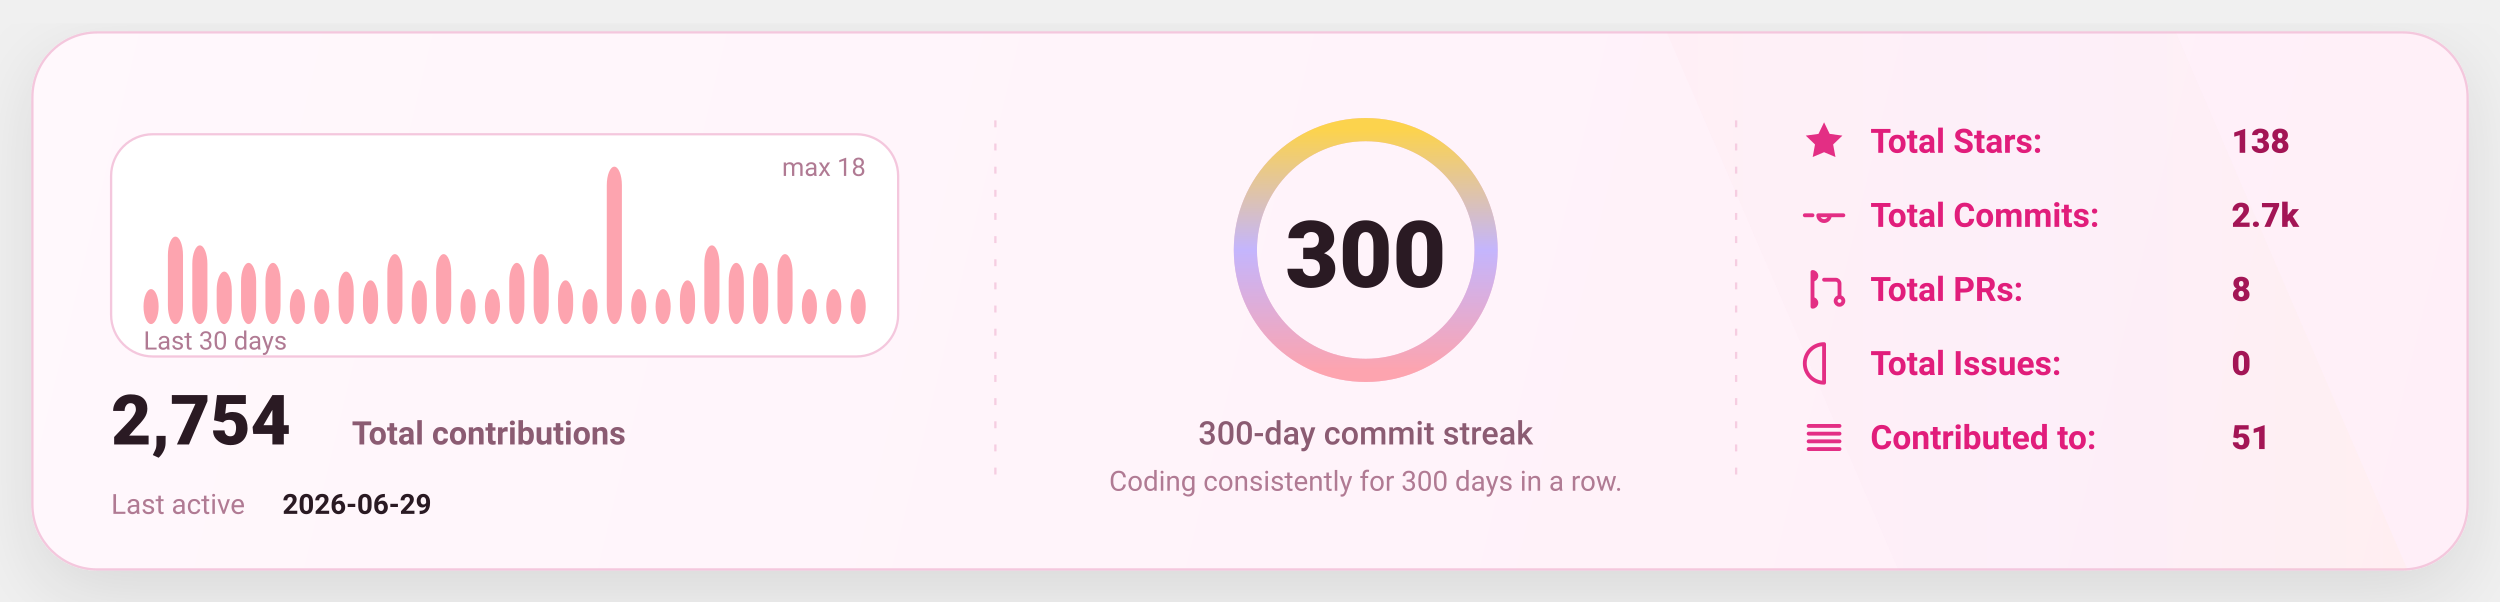
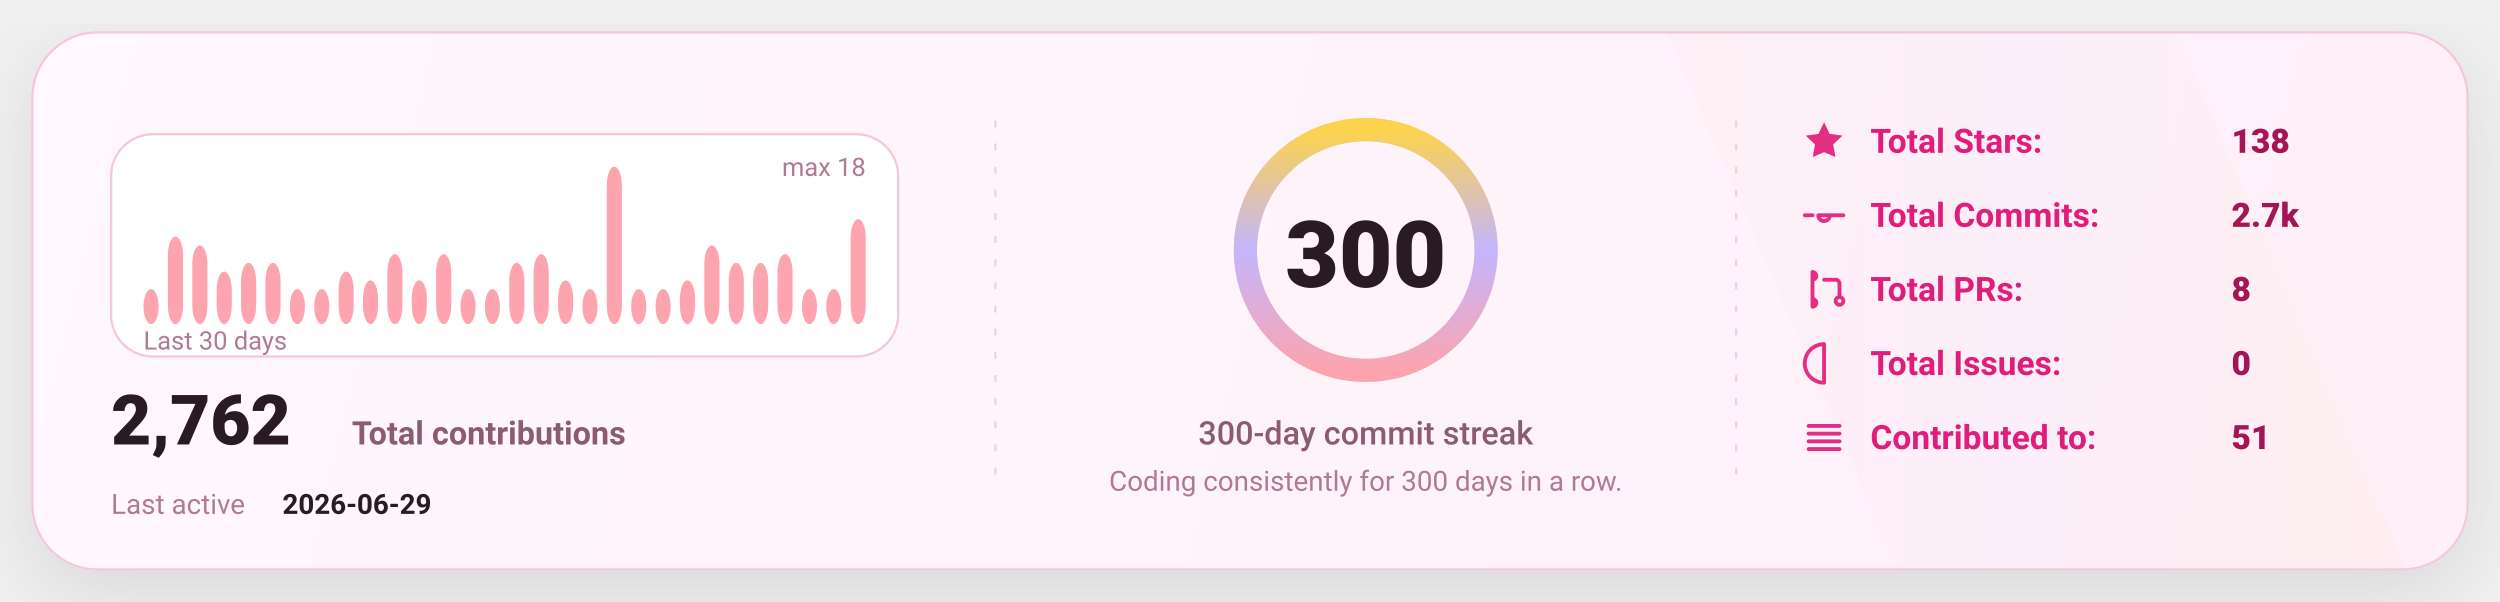
<svg xmlns="http://www.w3.org/2000/svg" width="1080" height="260" viewBox="0 0 1080 260" fill="none" role="img" aria-label="GitHub stats card">
  <defs>
    <linearGradient id="bg" x1="0" y1="0" x2="1080" y2="260" gradientUnits="userSpaceOnUse">
      <stop stop-color="#FFF8FC" />
      <stop offset="1" stop-color="#FFEFF8" />
    </linearGradient>
    <linearGradient id="accent" x1="0" y1="0" x2="1" y2="0">
      <stop offset="0" stop-color="#FDA4AF" />
      <stop offset="0.5" stop-color="#C4B5FD" />
      <stop offset="1" stop-color="#FCD34D" />
    </linearGradient>
    <linearGradient id="chartFill" x1="0" y1="0" x2="0" y2="1">
      <stop stop-color="#FDA4AF" stop-opacity="0.18" />
      <stop offset="1" stop-color="#FDA4AF" stop-opacity="0" />
    </linearGradient>
    <filter id="shadow" x="-20%" y="-20%" width="140%" height="140%">
      <feDropShadow dx="0" dy="10" stdDeviation="16" flood-color="#000000" flood-opacity="0.1" />
    </filter>
    <style>
      text { font-family: "Comic Sans MS","Trebuchet MS","Segoe UI",system-ui,-apple-system,Roboto,Helvetica,Arial,sans-serif; dominant-baseline: alphabetic; }
    </style>
  </defs>
  <rect x="14" y="14" width="1052" height="232" rx="28" fill="url(#bg)" stroke="#F4C7DD" stroke-width="1" filter="url(#shadow)" />
  <path d="M720 14     L940 14     L1040 246     L820 246 Z" fill="url(#accent)" opacity="0.04" />
  <line x1="430" y1="52" x2="430" y2="208" stroke="#F4C7DD" stroke-width="1" stroke-dasharray="3 7" opacity="0.85" />
  <line x1="430" y1="52" x2="430" y2="208" stroke="url(#accent)" stroke-width="1.4" stroke-dasharray="2 7" opacity="0.65" />
  <line x1="750" y1="52" x2="750" y2="208" stroke="#F4C7DD" stroke-width="1" stroke-dasharray="3 7" opacity="0.85" />
  <line x1="750" y1="52" x2="750" y2="208" stroke="url(#accent)" stroke-width="1.4" stroke-dasharray="2 7" opacity="0.65" />
  <g transform="translate(48,58)">
    <rect x="0" y="0" width="340" height="96" rx="18" fill="#FFFFFF" stroke="#F4C7DD" />
    <rect x="14.00" y="66.89" width="6.53" height="15.11" rx="8.00" fill="#FDA4AF" />
    <rect x="24.53" y="44.22" width="6.53" height="37.78" rx="8.00" fill="#FDA4AF" />
    <rect x="35.07" y="48.00" width="6.53" height="34.00" rx="8.00" fill="#FDA4AF" />
    <rect x="45.60" y="59.33" width="6.53" height="22.67" rx="8.00" fill="#FDA4AF" />
    <rect x="56.13" y="55.56" width="6.53" height="26.44" rx="8.00" fill="#FDA4AF" />
    <rect x="66.67" y="55.56" width="6.53" height="26.44" rx="8.00" fill="#FDA4AF" />
    <rect x="77.20" y="66.89" width="6.53" height="15.11" rx="8.00" fill="#FDA4AF" />
    <rect x="87.73" y="66.89" width="6.53" height="15.11" rx="8.00" fill="#FDA4AF" />
    <rect x="98.27" y="59.33" width="6.53" height="22.67" rx="8.00" fill="#FDA4AF" />
    <rect x="108.80" y="63.11" width="6.53" height="18.89" rx="8.00" fill="#FDA4AF" />
    <rect x="119.33" y="51.78" width="6.53" height="30.22" rx="8.00" fill="#FDA4AF" />
    <rect x="129.87" y="63.11" width="6.53" height="18.89" rx="8.00" fill="#FDA4AF" />
    <rect x="140.40" y="51.78" width="6.53" height="30.22" rx="8.00" fill="#FDA4AF" />
    <rect x="150.93" y="66.89" width="6.53" height="15.11" rx="8.00" fill="#FDA4AF" />
    <rect x="161.47" y="66.89" width="6.53" height="15.11" rx="8.00" fill="#FDA4AF" />
    <rect x="172.00" y="55.56" width="6.53" height="26.44" rx="8.00" fill="#FDA4AF" />
    <rect x="182.53" y="51.78" width="6.53" height="30.22" rx="8.00" fill="#FDA4AF" />
    <rect x="193.07" y="63.11" width="6.53" height="18.89" rx="8.00" fill="#FDA4AF" />
    <rect x="203.60" y="66.89" width="6.53" height="15.11" rx="8.00" fill="#FDA4AF" />
    <rect x="214.13" y="14.00" width="6.53" height="68.00" rx="8.00" fill="#FDA4AF" />
    <rect x="224.67" y="66.89" width="6.53" height="15.11" rx="8.00" fill="#FDA4AF" />
    <rect x="235.20" y="66.89" width="6.53" height="15.11" rx="8.00" fill="#FDA4AF" />
    <rect x="245.73" y="63.11" width="6.53" height="18.89" rx="8.00" fill="#FDA4AF" />
    <rect x="256.27" y="48.00" width="6.53" height="34.00" rx="8.00" fill="#FDA4AF" />
    <rect x="266.80" y="55.56" width="6.53" height="26.44" rx="8.00" fill="#FDA4AF" />
    <rect x="277.33" y="55.56" width="6.53" height="26.44" rx="8.00" fill="#FDA4AF" />
    <rect x="287.87" y="51.78" width="6.53" height="30.22" rx="8.00" fill="#FDA4AF" />
    <rect x="298.40" y="66.89" width="6.53" height="15.11" rx="8.00" fill="#FDA4AF" />
    <rect x="308.93" y="66.89" width="6.53" height="15.11" rx="8.00" fill="#FDA4AF" />
-     <rect x="319.47" y="66.89" width="6.53" height="15.11" rx="8.00" fill="#FDA4AF" />
+     <rect x="319.47" y="36.67" width="6.53" height="45.33" rx="8.00" fill="#FDA4AF" />
    <text x="14" y="93.00" fill="#B07A93" font-size="11">
      Last 30 days
    </text>
    <text x="326.00" y="18" text-anchor="end" fill="#B07A93" font-size="11">
      max 18
    </text>
    <g transform="translate(0,134)">
      <text x="0" y="0" fill="#2A1A23" font-size="30" font-weight="820">
-         2,754
+         2,762
      </text>
      <text x="104" y="0" fill="#8B5B72" font-size="14" font-weight="650">
        Total contributions
      </text>
      <text x="0" y="30" fill="#B07A93" font-size="12">
        Last active
      </text>
      <text x="74" y="30" fill="#2A1A23" font-size="12" font-weight="700">
        2026-06-29
      </text>
    </g>
  </g>
  <g>
    <circle cx="590" cy="108" r="52" stroke="#F4C7DD" stroke-width="10" />
    <circle cx="590" cy="108" r="52" stroke="url(#accent)" stroke-width="10" stroke-linecap="round" stroke-dasharray="326.73 326.73" transform="rotate(-90 590 108)" />
    <text x="590" y="124.00" text-anchor="middle" fill="#2A1A23" font-size="40" font-weight="900">
      300
    </text>
    <text x="590" y="192.00" text-anchor="middle" fill="#8B5B72" font-size="14" font-weight="450">
      300-day commit streak
    </text>
    <text x="590" y="212.00" text-anchor="middle" fill="#B07A93" font-size="12" font-weight="420">
      Coding consistently for 300 days in a row.
    </text>
  </g>
  <g transform="translate(778,66)">
    <g transform="translate(0,0)">
      <g transform="translate(0,-15)">
        <svg x="0" y="0" width="20" height="20" viewBox="0 0 24 24" fill="none">
          <path d="M12 2.2l2.9 6 6.6.9-4.8 4.6 1.2 6.5L12 17.7 6.1 20.2l1.2-6.5-4.8-4.6 6.6-.9L12 2.2z" fill="#E11D7B" opacity="0.92" />
        </svg>
      </g>
      <text x="30" y="0" fill="#E11D7B" font-size="14.5" font-weight="650">
            Total Stars:
          </text>
      <text x="186" y="0" fill="#A31555" font-size="14.5" font-weight="850">
            138
          </text>
    </g>
    <g transform="translate(0,32)">
      <g transform="translate(0,-15)">
        <svg x="0" y="0" width="20" height="20" viewBox="0 0 24 24" fill="none">
          <path d="M9 12a3 3 0 1 0 6 0Zm-7 0h4m8 0h8" stroke="#E11D7B" stroke-width="2" stroke-linecap="round" stroke-linejoin="round" opacity="0.92" />
        </svg>
      </g>
      <text x="30" y="0" fill="#E11D7B" font-size="14.5" font-weight="650">
            Total Commits:
          </text>
      <text x="186" y="0" fill="#A31555" font-size="14.5" font-weight="850">
            2.7k
          </text>
    </g>
    <g transform="translate(0,64)">
      <g transform="translate(0,-15)">
        <svg x="0" y="0" width="20" height="20" viewBox="0 0 24 24" fill="none">
          <path d="M6 4v16m0-13a2 2 0 1 0 0-4Zm0 14a2 2 0 1 0 0-4Zm6-14h6a2 2 0 0 1 2 2v7m0 0a2 2 0 1 0 0 4 2 2 0 0 0 0-4Z" stroke="#E11D7B" stroke-width="2" stroke-linecap="round" stroke-linejoin="round" opacity="0.92" />
        </svg>
      </g>
      <text x="30" y="0" fill="#E11D7B" font-size="14.5" font-weight="650">
            Total PRs:
          </text>
      <text x="186" y="0" fill="#A31555" font-size="14.5" font-weight="850">
            8
          </text>
    </g>
    <g transform="translate(0,96)">
      <g transform="translate(0,-15)">
        <svg x="0" y="0" width="20" height="20" viewBox="0 0 24 24" fill="none">
          <path d="M12 2a10 10 0 1 0 0 20Zm0 6v6m0 4h.01" stroke="#E11D7B" stroke-width="2" stroke-linecap="round" stroke-linejoin="round" opacity="0.92" />
        </svg>
      </g>
      <text x="30" y="0" fill="#E11D7B" font-size="14.5" font-weight="650">
            Total Issues:
          </text>
      <text x="186" y="0" fill="#A31555" font-size="14.5" font-weight="850">
            0
          </text>
    </g>
    <g transform="translate(0,128)">
      <g transform="translate(0,-15)">
        <svg x="0" y="0" width="20" height="20" viewBox="0 0 24 24" fill="none">
          <path d="M4 6h16M4 10h16M4 14h16M4 18h16" stroke="#E11D7B" stroke-width="2" stroke-linecap="round" stroke-linejoin="round" opacity="0.92" />
        </svg>
      </g>
      <text x="30" y="0" fill="#E11D7B" font-size="14.5" font-weight="650">
            Contributed to:
          </text>
      <text x="186" y="0" fill="#A31555" font-size="14.5" font-weight="850">
            51
          </text>
    </g>
  </g>
</svg>
